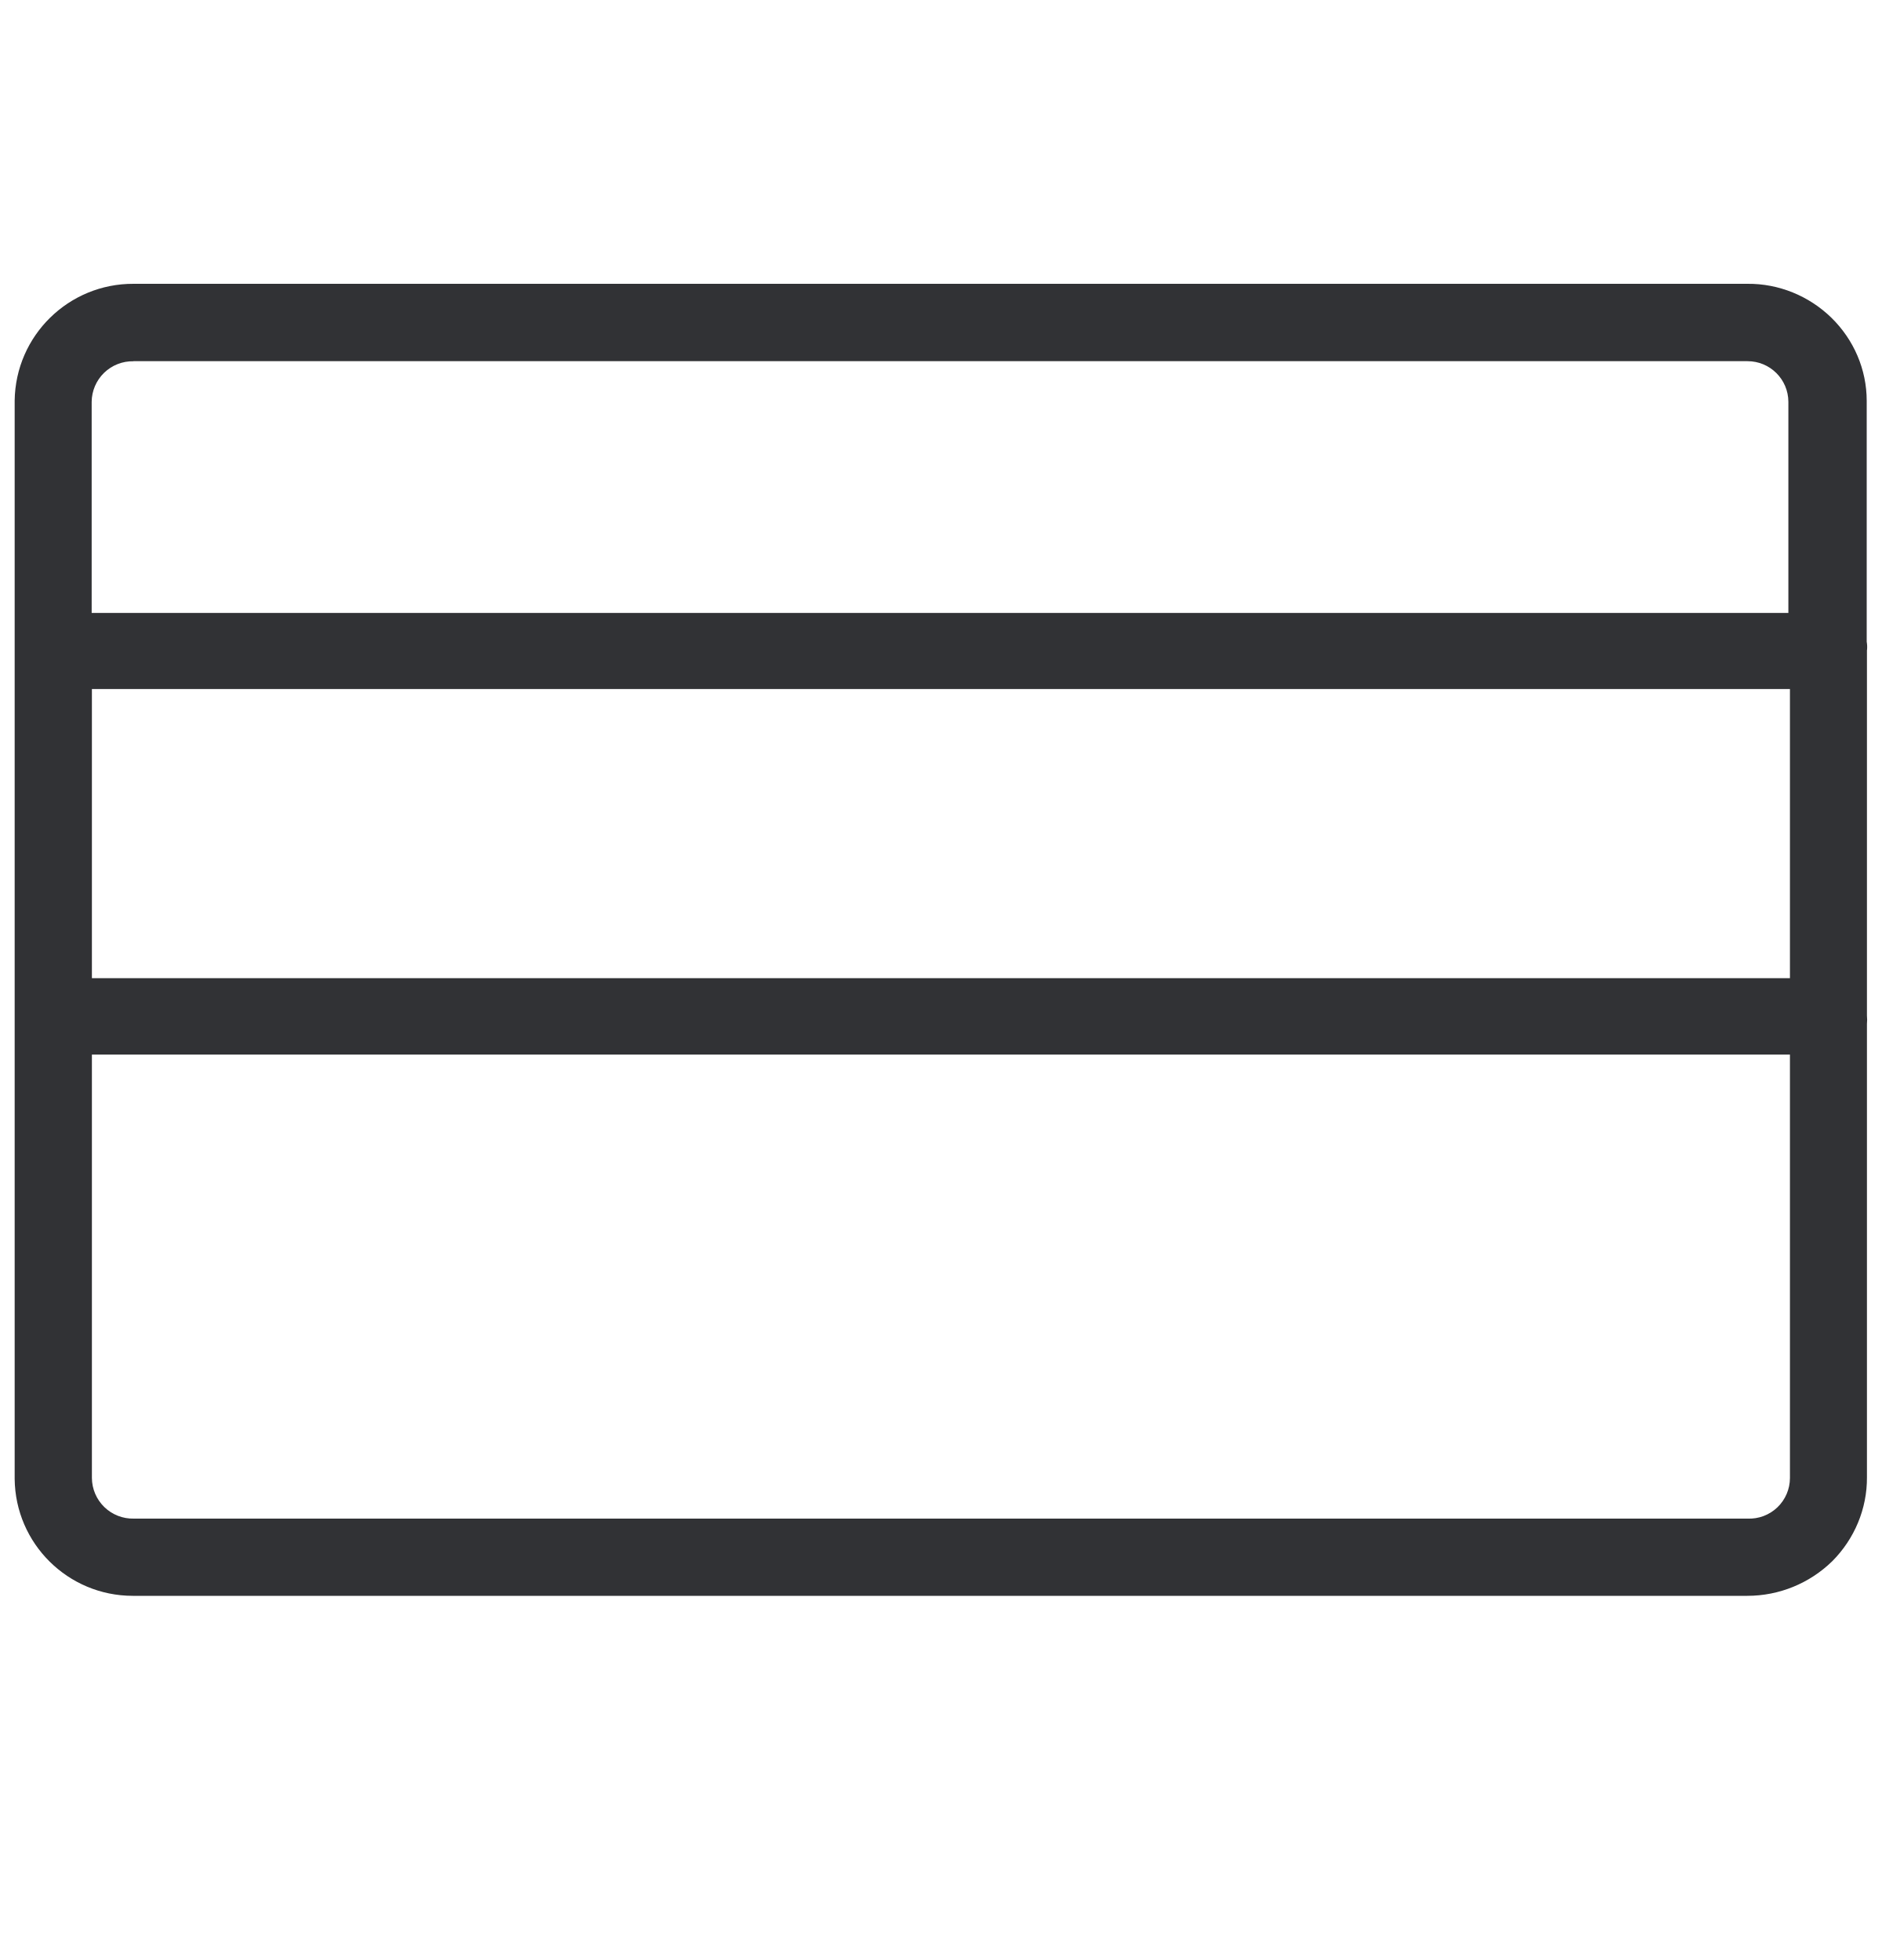
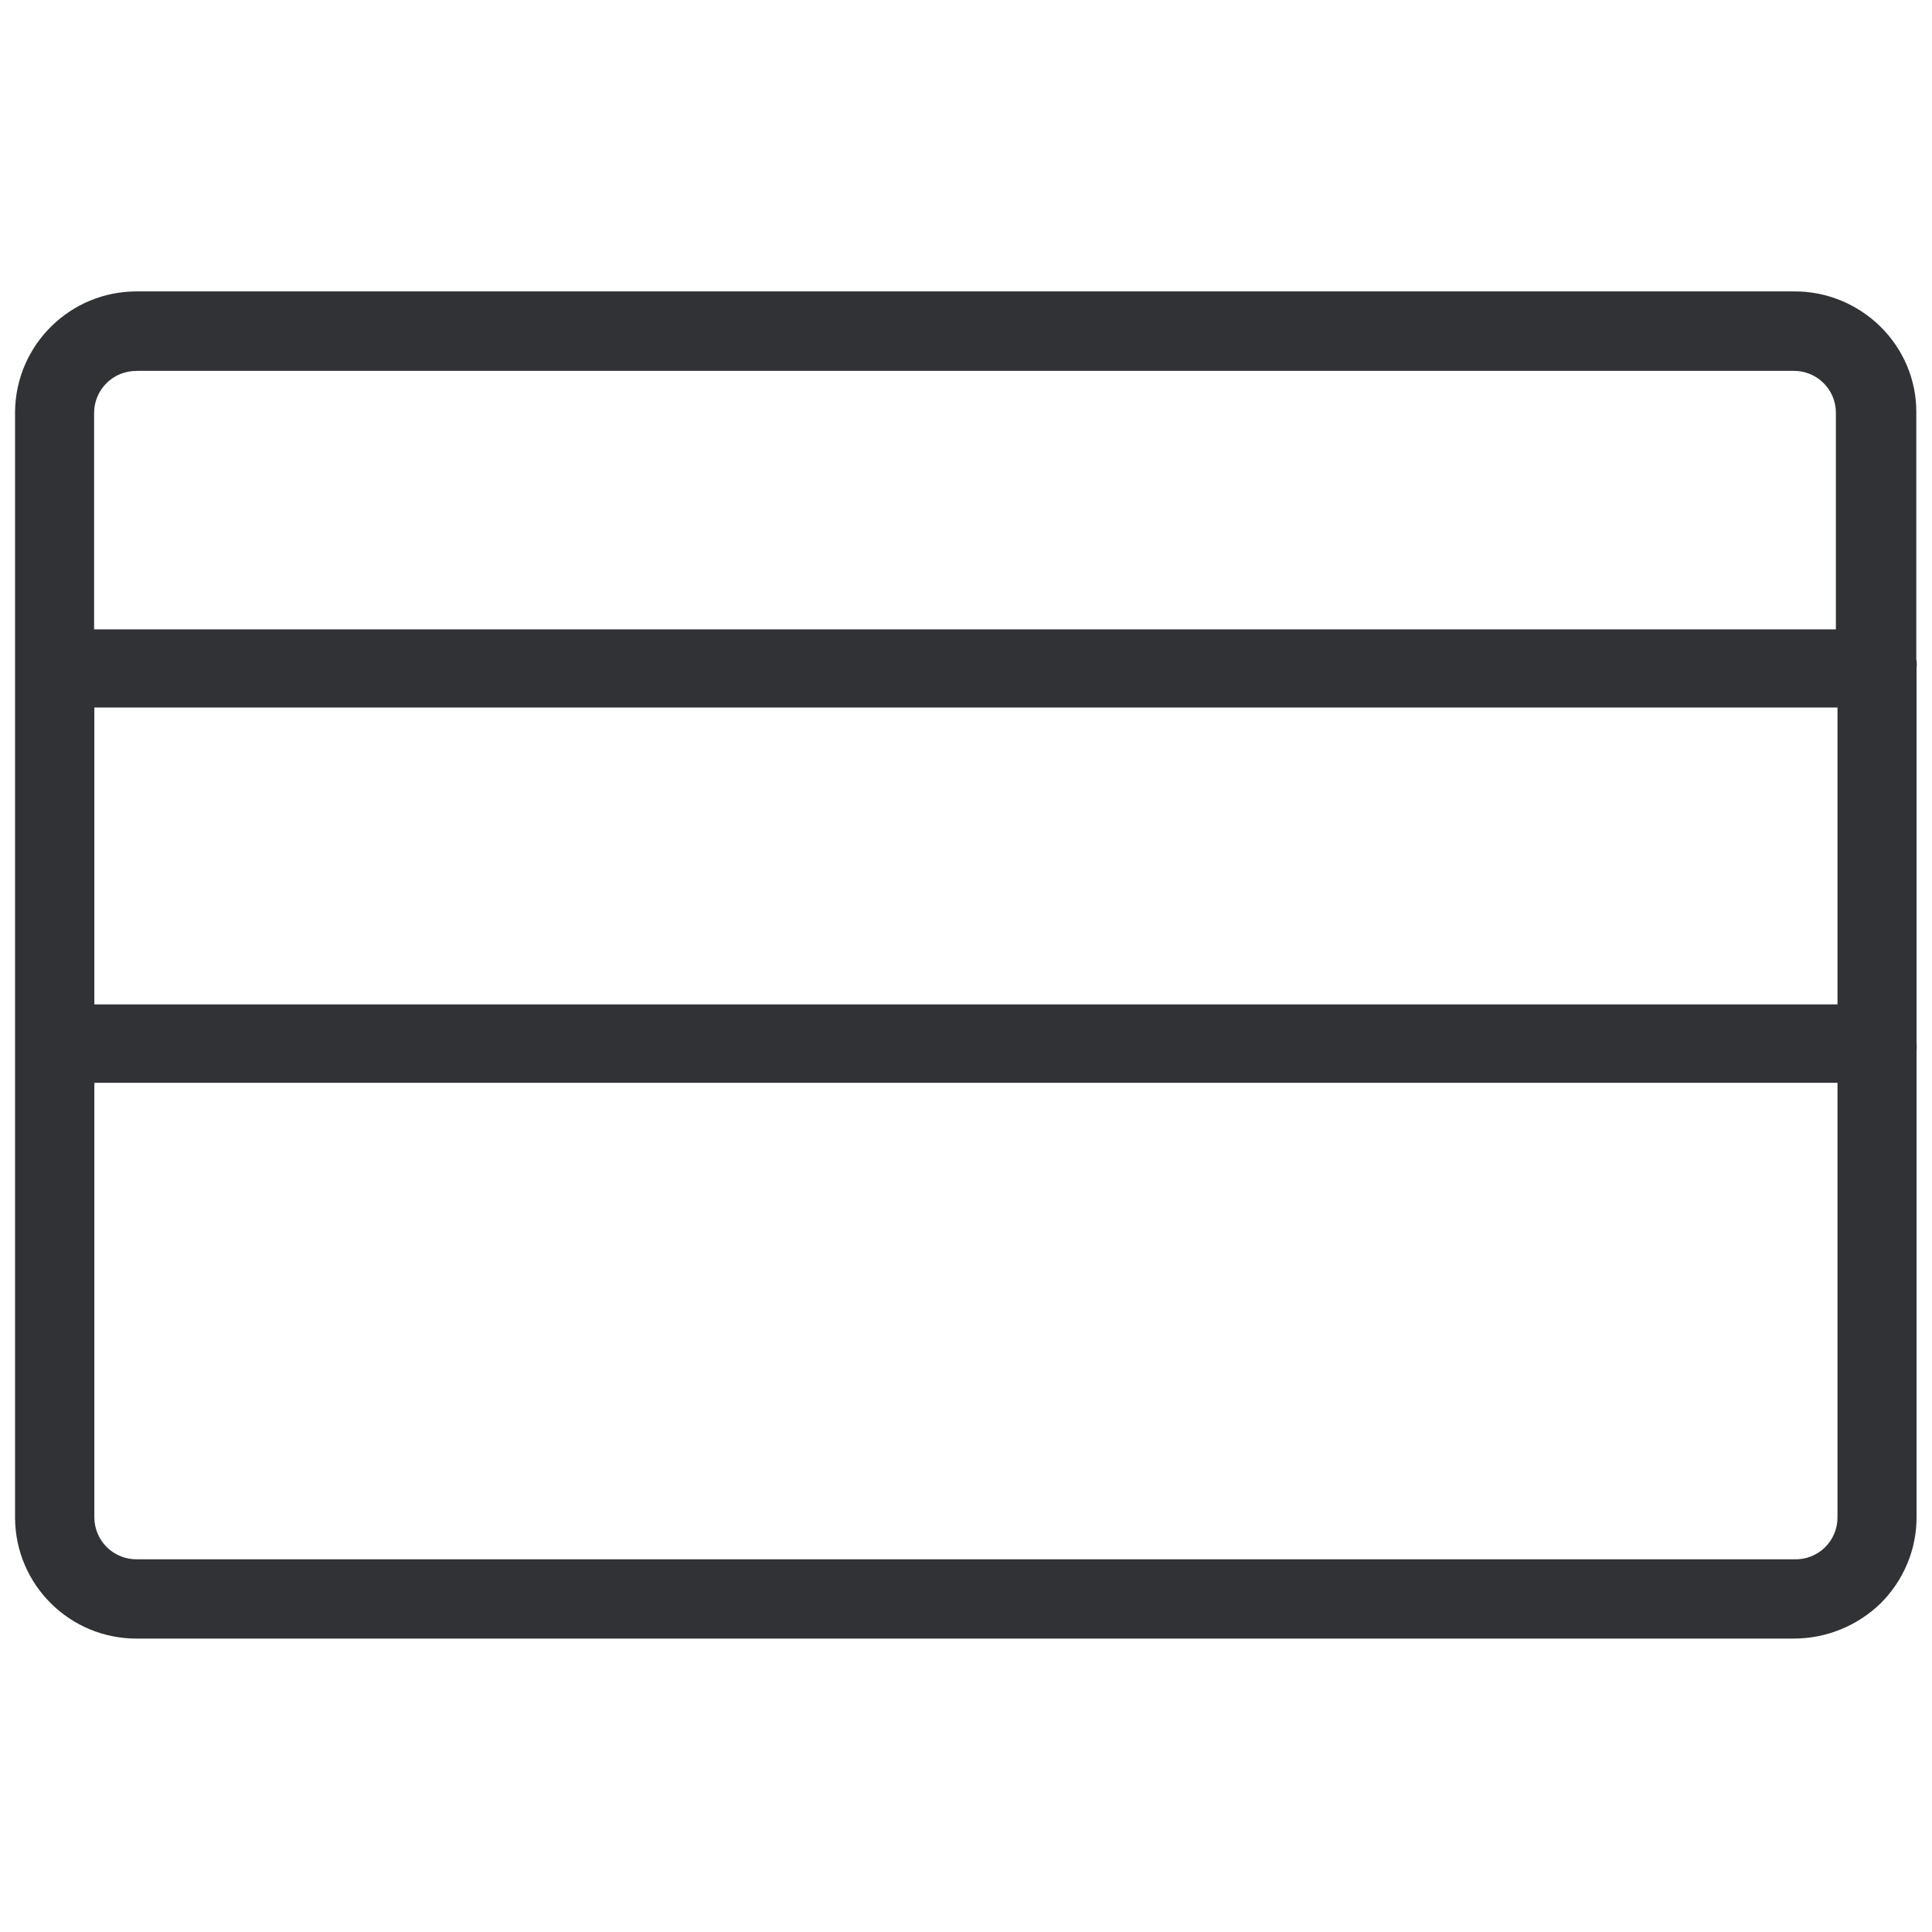
- <svg xmlns="http://www.w3.org/2000/svg" width="24" height="25" viewBox="0 0 24 25">
+ <svg xmlns="http://www.w3.org/2000/svg" width="24" height="24" viewBox="0 0 24 24">
  <path d="M23.808 8.291v4.662a.575.575 0 010 .108v5.781c.003.4-.158.787-.444 1.073-.29.282-.676.44-1.082.44H1.693a1.507 1.507 0 01-1.506-1.492V5.11A1.51 1.51 0 011.704 3.62h20.579c.4-.004.786.154 1.072.433.286.28.45.66.45 1.06v3.072a.389.389 0 01.004.107zM1.172 8.79v3.687h21.654V8.789H1.172zm.531-4.182a.522.522 0 00-.534.518v2.692h21.637V5.125a.52.52 0 00-.521-.518H1.703zM22.285 19.37a.519.519 0 00.541-.518v-5.401H1.172v5.401a.522.522 0 00.534.518h20.579z" fill="#313235" fill-rule="nonzero" />
</svg>
